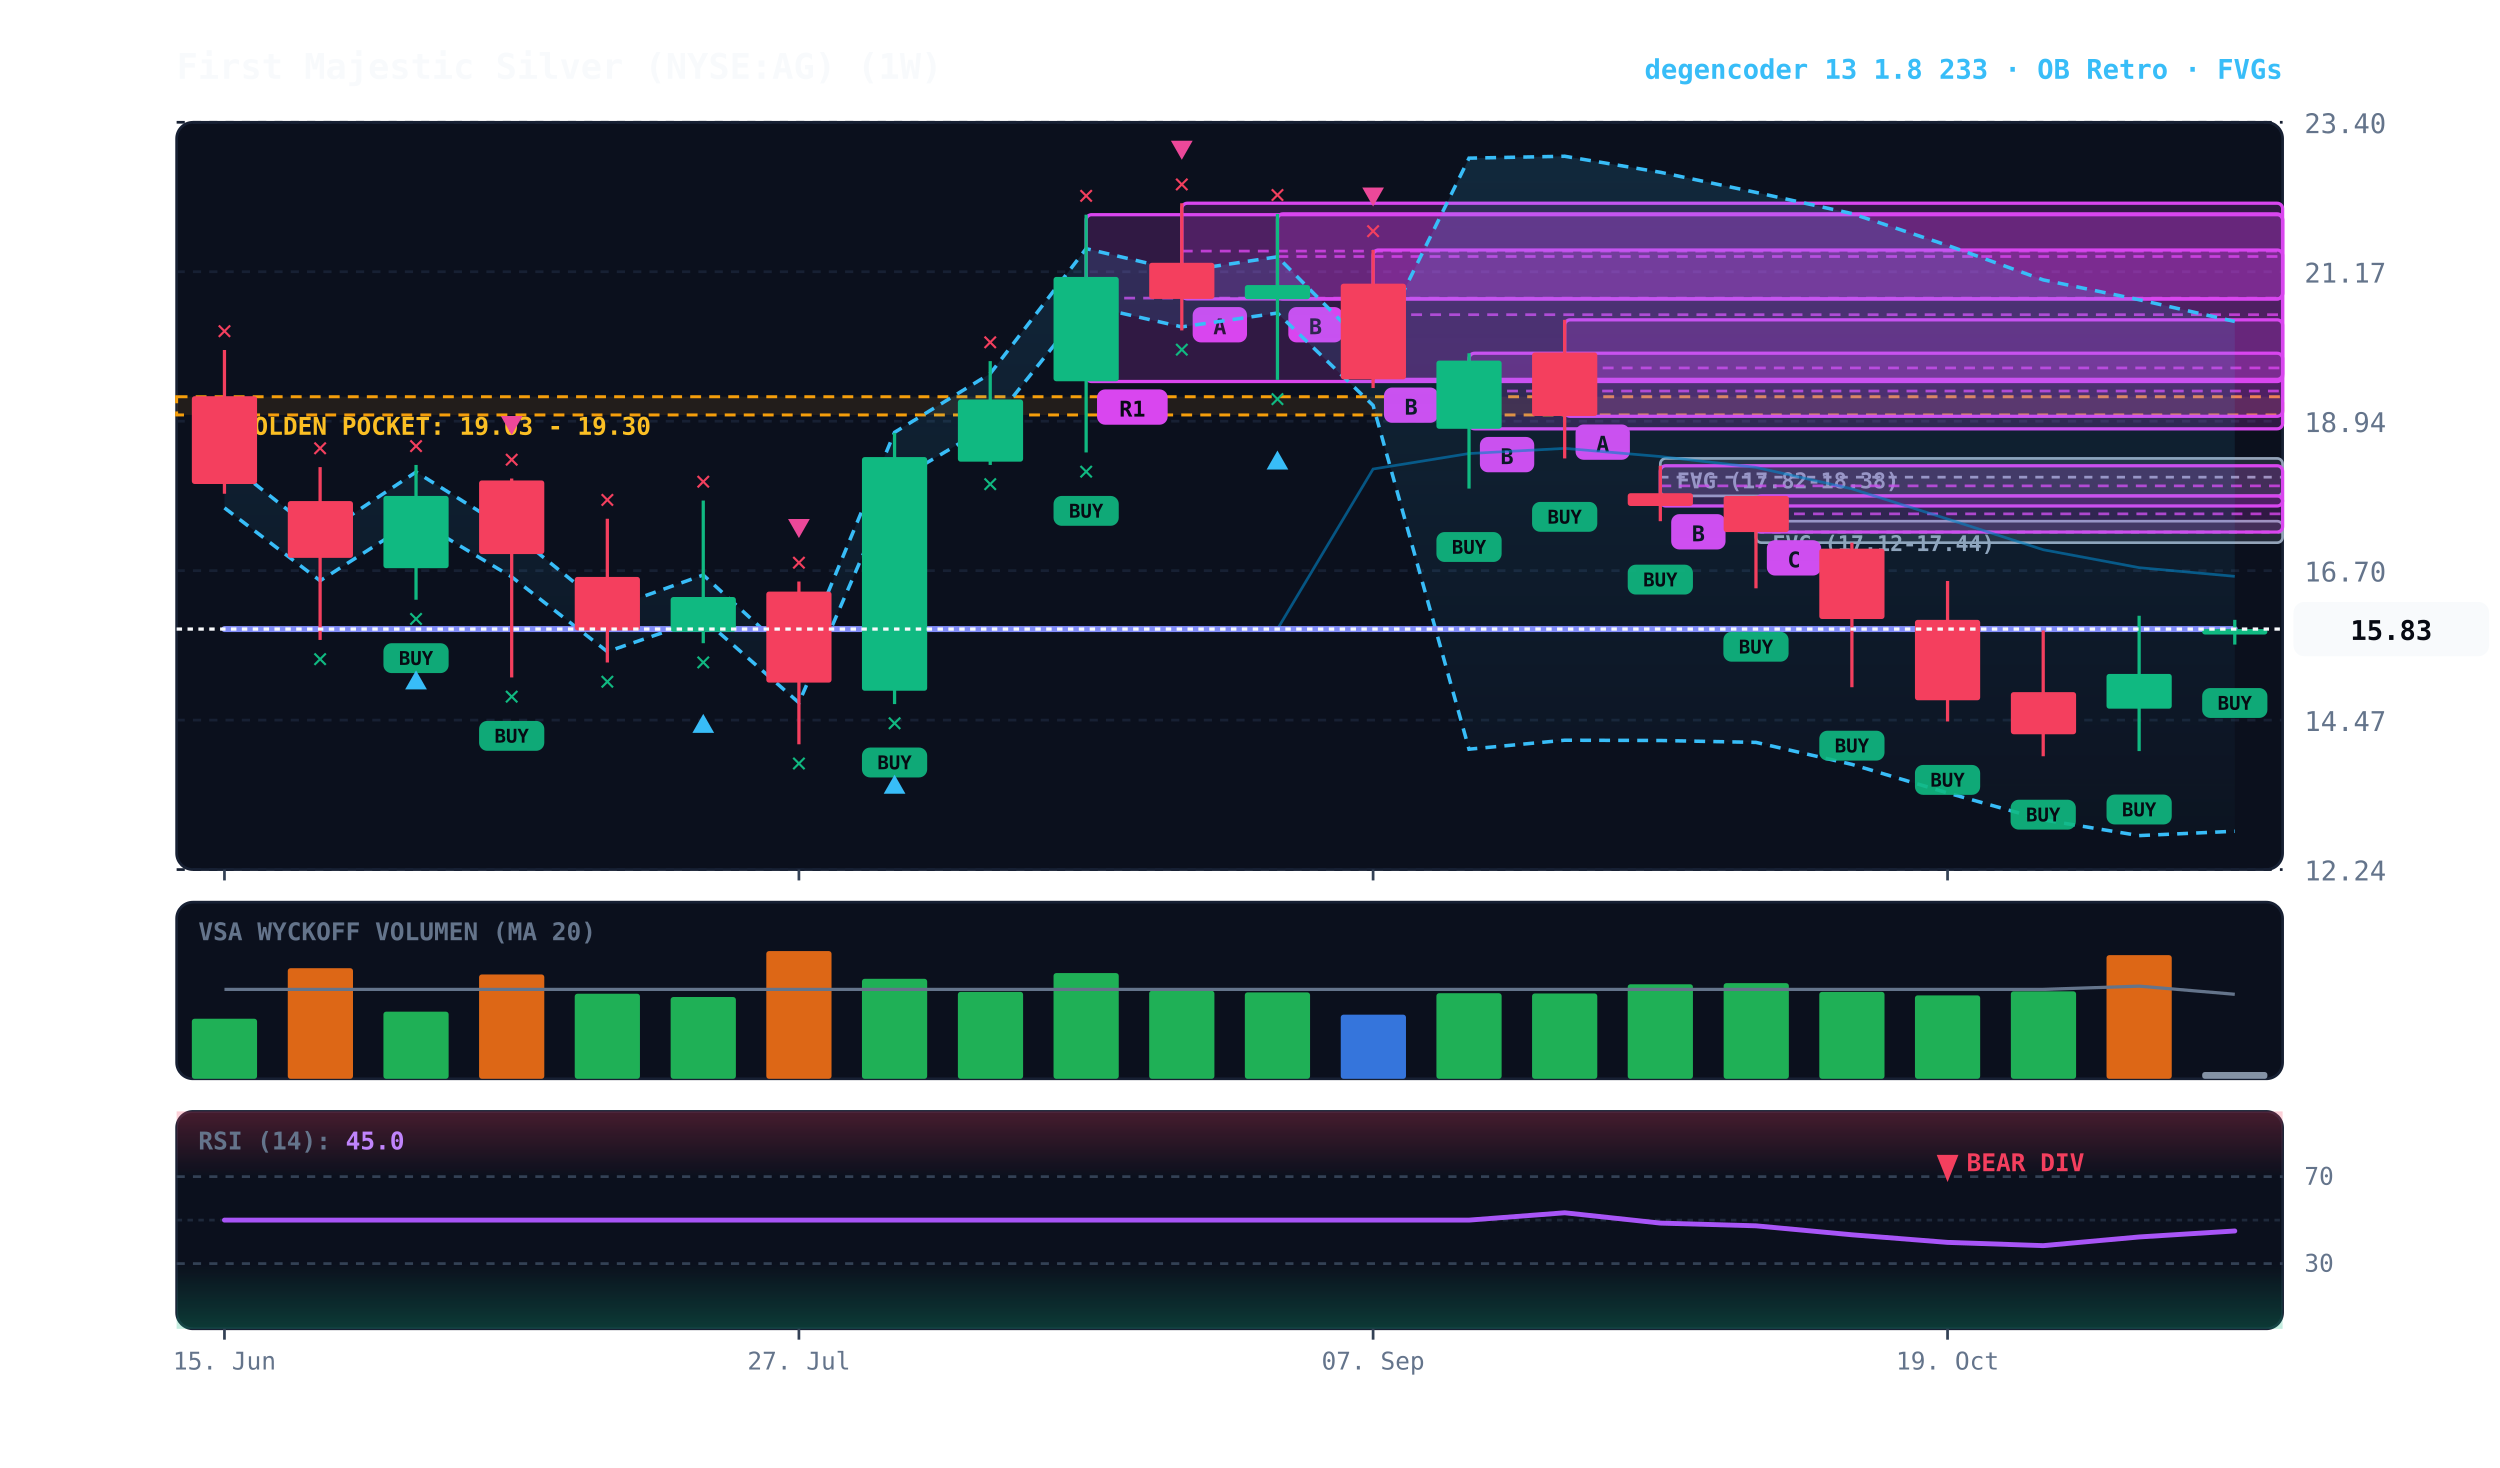
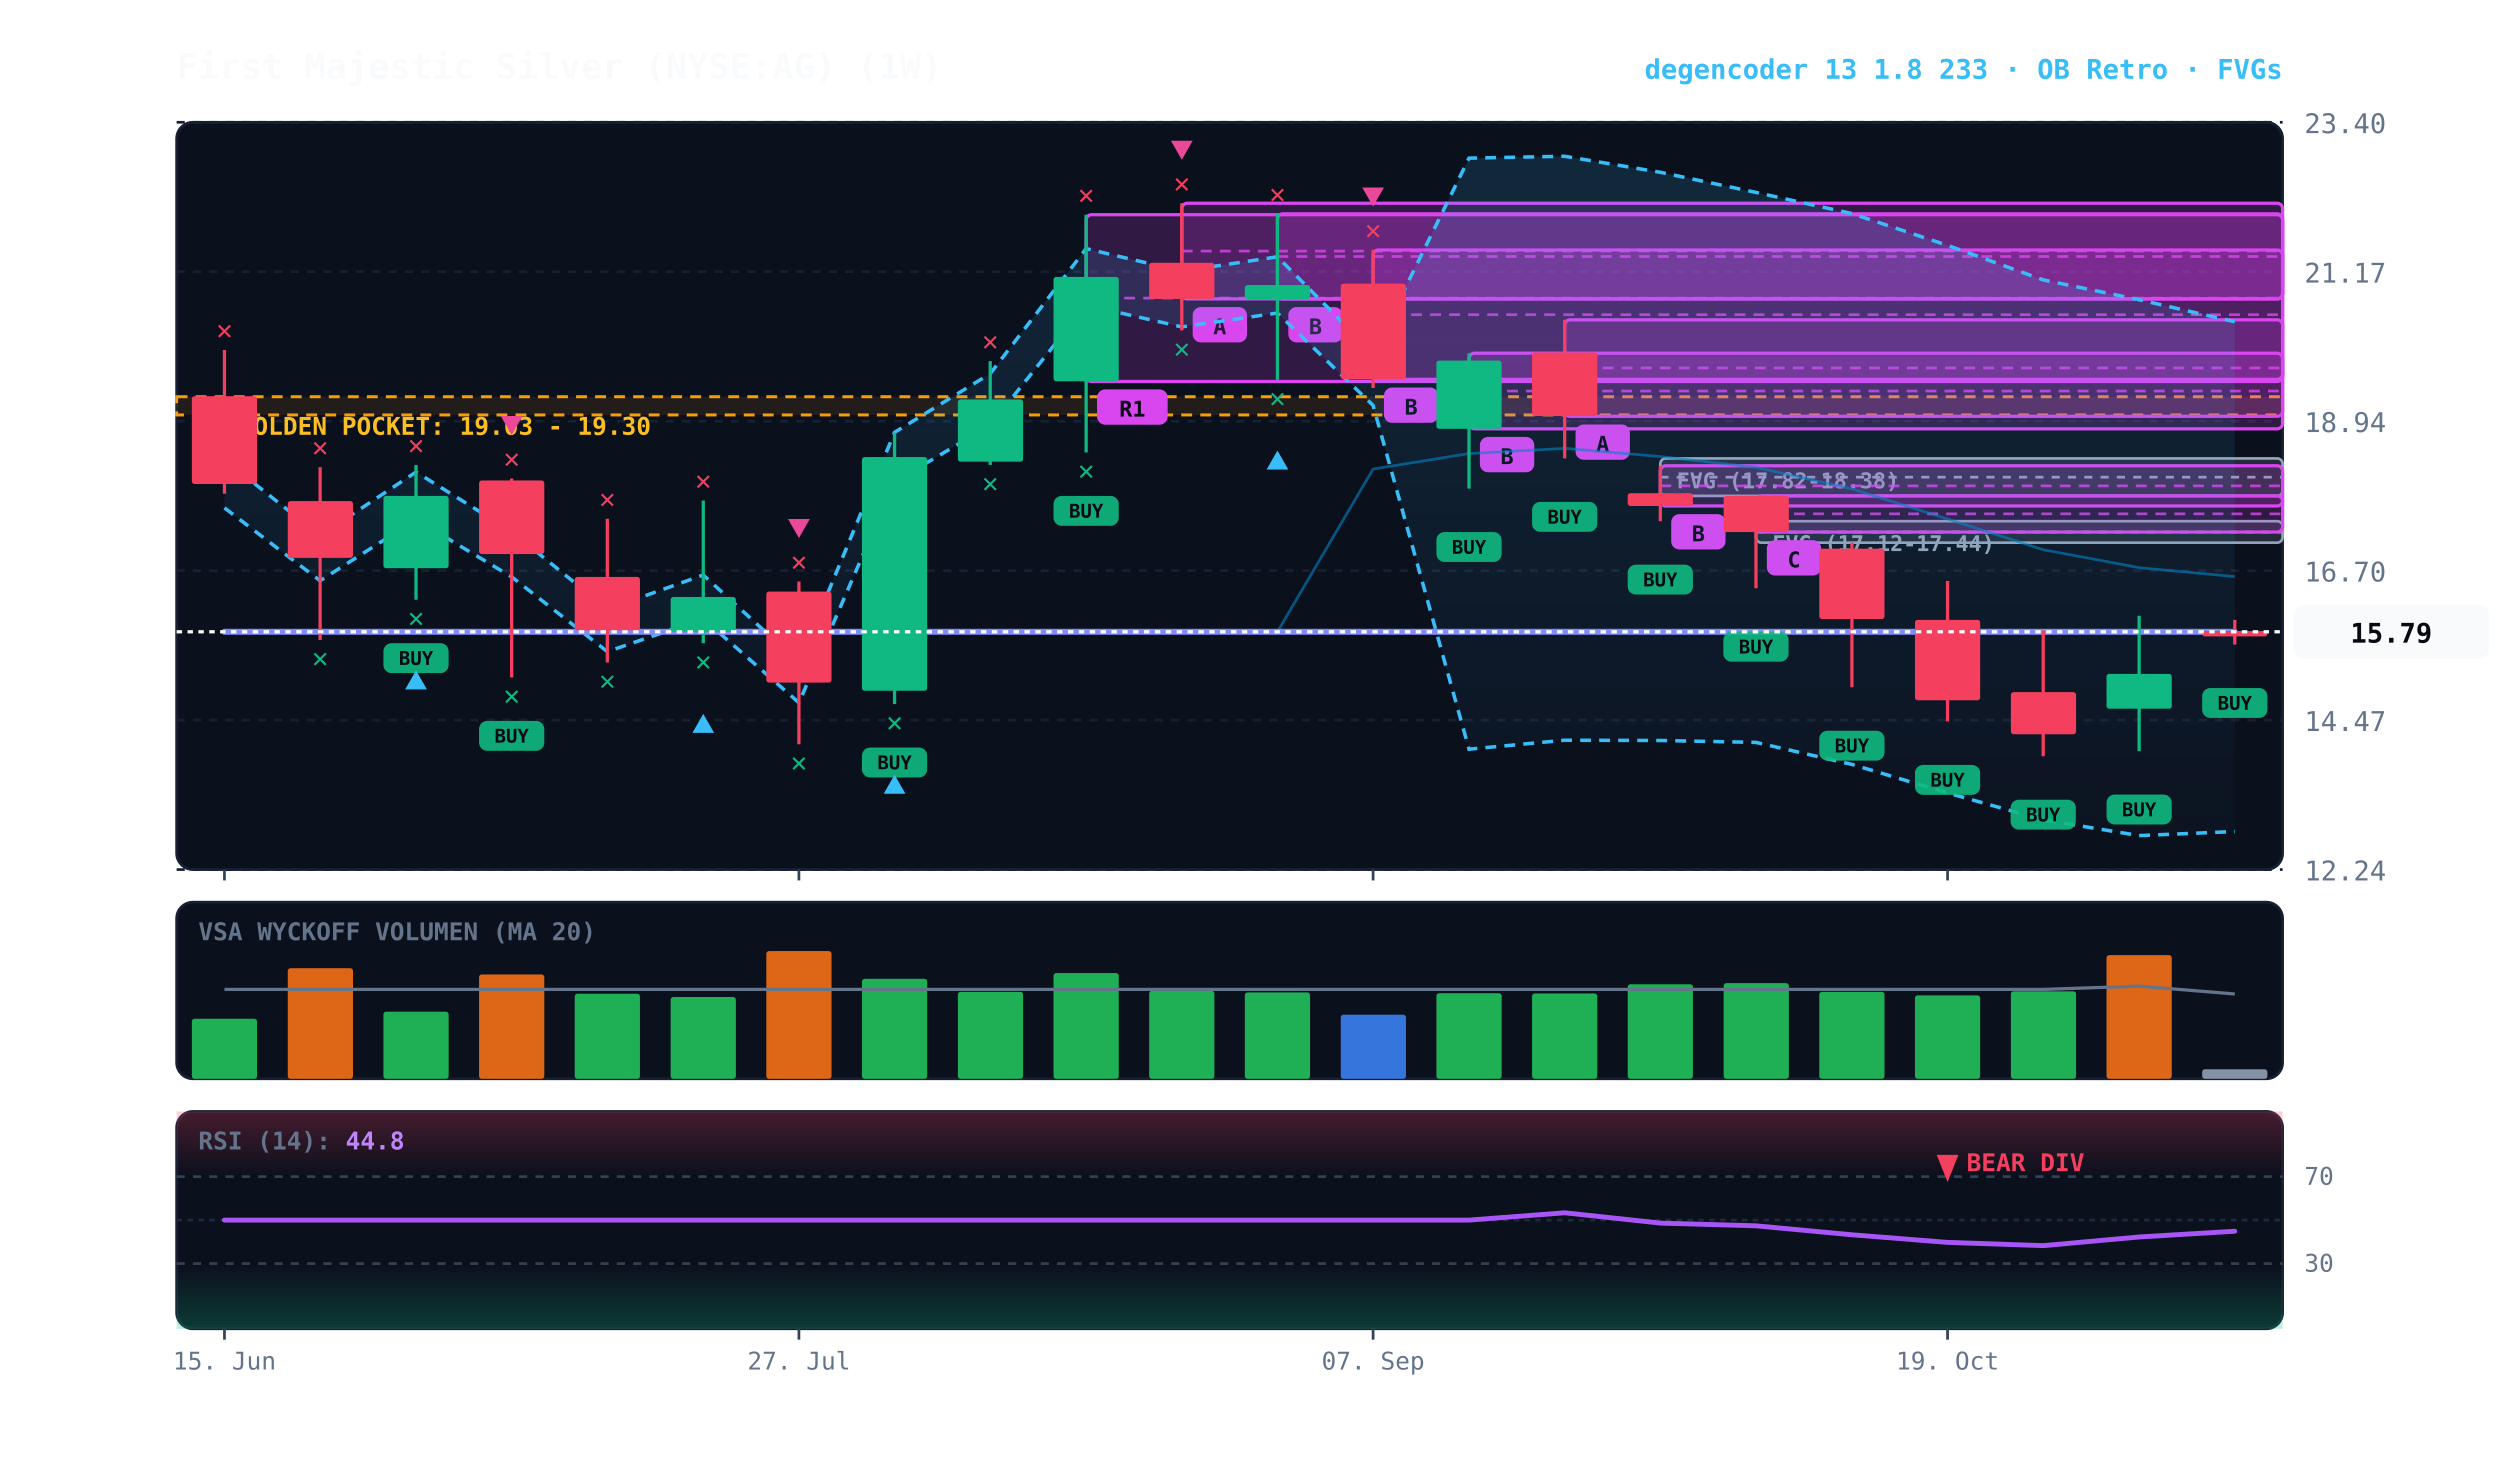
<svg xmlns="http://www.w3.org/2000/svg" viewBox="0 0 920 540" width="100%" height="100%" style="background:#070a13; font-family:'JetBrains Mono', monospace;">
  <defs>
    <linearGradient id="cloud-grad" x1="0%" y1="0%" x2="0%" y2="100%">
      <stop offset="0%" stop-color="#38bdf8" stop-opacity="0.14" />
      <stop offset="100%" stop-color="#38bdf8" stop-opacity="0.02" />
    </linearGradient>
    <linearGradient id="rsi-overbought" x1="0%" y1="0%" x2="0%" y2="100%">
      <stop offset="0%" stop-color="#f43f5e" stop-opacity="0.25" />
      <stop offset="100%" stop-color="#f43f5e" stop-opacity="0.0" />
    </linearGradient>
    <linearGradient id="rsi-oversold" x1="0%" y1="0%" x2="0%" y2="100%">
      <stop offset="0%" stop-color="#10b981" stop-opacity="0.0" />
      <stop offset="100%" stop-color="#10b981" stop-opacity="0.25" />
    </linearGradient>
  </defs>
  <rect x="65" y="45" width="775" height="275" fill="#0b101d" rx="6" stroke="#172033" stroke-width="1" />
  <rect x="65" y="332" width="775" height="65" fill="#0b101d" rx="6" stroke="#172033" stroke-width="1" />
  <rect x="65" y="409" width="775" height="80" fill="#0b101d" rx="6" stroke="#172033" stroke-width="1" />
  <line x1="65" y1="320.0" x2="840" y2="320.0" stroke="#172033" stroke-dasharray="3,3" stroke-width="1" />
  <text x="848" y="324.0" fill="#64748b" font-size="10" text-anchor="start">12.24</text>
  <line x1="65" y1="265.0" x2="840" y2="265.0" stroke="#172033" stroke-dasharray="3,3" stroke-width="1" />
  <text x="848" y="269.0" fill="#64748b" font-size="10" text-anchor="start">14.47</text>
  <line x1="65" y1="210.0" x2="840" y2="210.0" stroke="#172033" stroke-dasharray="3,3" stroke-width="1" />
  <text x="848" y="214.0" fill="#64748b" font-size="10" text-anchor="start">16.70</text>
  <line x1="65" y1="155.0" x2="840" y2="155.0" stroke="#172033" stroke-dasharray="3,3" stroke-width="1" />
  <text x="848" y="159.0" fill="#64748b" font-size="10" text-anchor="start">18.94</text>
  <line x1="65" y1="100.0" x2="840" y2="100.0" stroke="#172033" stroke-dasharray="3,3" stroke-width="1" />
  <text x="848" y="104.0" fill="#64748b" font-size="10" text-anchor="start">21.17</text>
  <line x1="65" y1="45.0" x2="840" y2="45.0" stroke="#172033" stroke-dasharray="3,3" stroke-width="1" />
  <text x="848" y="49.0" fill="#64748b" font-size="10" text-anchor="start">23.40</text>
  <rect x="65" y="146.0" width="775" height="6.7" fill="rgba(245, 158, 11, 0.10)" stroke="#f59e0b" stroke-dasharray="4,3" stroke-width="1.1" />
  <text x="77" y="160.0" fill="#fbbf24" font-size="9" font-weight="bold">★ GOLDEN POCKET: 19.03 - 19.30</text>
  <rect x="646.2" y="191.8" width="193.8" height="7.9" fill="rgba(148, 163, 184, 0.18)" stroke="#94a3b8" stroke-width="1" rx="2" />
  <line x1="646.2" y1="195.8" x2="840" y2="195.8" stroke="#94a3b8" stroke-dasharray="3,3" stroke-width="1" />
  <text x="652.2" y="202.8" fill="#94a3b8" font-size="8" font-weight="bold">FVG (17.12-17.44)</text>
  <rect x="611.0" y="168.7" width="229.0" height="13.8" fill="rgba(148, 163, 184, 0.18)" stroke="#94a3b8" stroke-width="1" rx="2" />
  <line x1="611.0" y1="175.6" x2="840" y2="175.6" stroke="#94a3b8" stroke-dasharray="3,3" stroke-width="1" />
  <text x="617.0" y="179.7" fill="#94a3b8" font-size="8" font-weight="bold">FVG (17.82-18.38)</text>
  <rect x="646.2" y="182.5" width="193.8" height="13.3" fill="rgba(217, 70, 239, 0.18)" stroke="#d946ef" stroke-width="1.2" rx="2" />
  <line x1="646.2" y1="189.1" x2="840" y2="189.1" stroke="#d946ef" stroke-dasharray="4,3" stroke-width="1.0" opacity="0.8" />
  <rect x="650.2" y="198.8" width="20" height="13" fill="#d946ef" rx="3" />
  <text x="660.2" y="208.8" fill="#070a13" font-size="8" font-weight="bold" text-anchor="middle">C</text>
  <rect x="611.0" y="171.4" width="229.0" height="14.8" fill="rgba(217, 70, 239, 0.18)" stroke="#d946ef" stroke-width="1.2" rx="2" />
  <line x1="611.0" y1="178.8" x2="840" y2="178.8" stroke="#d946ef" stroke-dasharray="4,3" stroke-width="1.0" opacity="0.8" />
  <rect x="615.0" y="189.2" width="20" height="13" fill="#d946ef" rx="3" />
  <text x="625.0" y="199.2" fill="#070a13" font-size="8" font-weight="bold" text-anchor="middle">B</text>
  <rect x="575.8" y="117.7" width="264.2" height="35.5" fill="rgba(217, 70, 239, 0.18)" stroke="#d946ef" stroke-width="1.2" rx="2" />
  <line x1="575.8" y1="135.4" x2="840" y2="135.4" stroke="#d946ef" stroke-dasharray="4,3" stroke-width="1.0" opacity="0.8" />
  <rect x="579.8" y="156.2" width="20" height="13" fill="#d946ef" rx="3" />
  <text x="589.8" y="166.2" fill="#070a13" font-size="8" font-weight="bold" text-anchor="middle">A</text>
  <rect x="540.6" y="130.0" width="299.4" height="27.8" fill="rgba(217, 70, 239, 0.18)" stroke="#d946ef" stroke-width="1.2" rx="2" />
  <line x1="540.6" y1="143.9" x2="840" y2="143.9" stroke="#d946ef" stroke-dasharray="4,3" stroke-width="1.0" opacity="0.8" />
  <rect x="544.6" y="160.8" width="20" height="13" fill="#d946ef" rx="3" />
  <text x="554.6" y="170.8" fill="#070a13" font-size="8" font-weight="bold" text-anchor="middle">B</text>
  <rect x="505.3" y="92.0" width="334.7" height="47.6" fill="rgba(217, 70, 239, 0.18)" stroke="#d946ef" stroke-width="1.2" rx="2" />
  <line x1="505.3" y1="115.8" x2="840" y2="115.8" stroke="#d946ef" stroke-dasharray="4,3" stroke-width="1.0" opacity="0.8" />
  <rect x="509.3" y="142.6" width="20" height="13" fill="#d946ef" rx="3" />
  <text x="519.3" y="152.6" fill="#070a13" font-size="8" font-weight="bold" text-anchor="middle">B</text>
  <rect x="470.1" y="78.7" width="369.9" height="31.3" fill="rgba(217, 70, 239, 0.18)" stroke="#d946ef" stroke-width="1.2" rx="2" />
  <line x1="470.1" y1="94.4" x2="840" y2="94.4" stroke="#d946ef" stroke-dasharray="4,3" stroke-width="1.0" opacity="0.8" />
  <rect x="474.1" y="113.0" width="20" height="13" fill="#d946ef" rx="3" />
  <text x="484.1" y="123.0" fill="#070a13" font-size="8" font-weight="bold" text-anchor="middle">B</text>
  <rect x="434.9" y="74.8" width="405.1" height="35.2" fill="rgba(217, 70, 239, 0.18)" stroke="#d946ef" stroke-width="1.2" rx="2" />
  <line x1="434.9" y1="92.4" x2="840" y2="92.4" stroke="#d946ef" stroke-dasharray="4,3" stroke-width="1.0" opacity="0.8" />
  <rect x="438.9" y="113.0" width="20" height="13" fill="#d946ef" rx="3" />
  <text x="448.9" y="123.0" fill="#070a13" font-size="8" font-weight="bold" text-anchor="middle">A</text>
  <rect x="399.7" y="79.0" width="440.3" height="61.4" fill="rgba(217, 70, 239, 0.18)" stroke="#d946ef" stroke-width="1.2" rx="2" />
  <line x1="399.7" y1="109.7" x2="840" y2="109.7" stroke="#d946ef" stroke-dasharray="4,3" stroke-width="1.0" opacity="0.8" />
  <rect x="403.7" y="143.3" width="26" height="13" fill="#d946ef" rx="3" />
  <text x="416.7" y="153.3" fill="#070a13" font-size="8" font-weight="bold" text-anchor="middle">R1</text>
-   <polygon points="82.6,169.2 117.8,197.1 153.1,173.7 188.3,195.6 223.5,224.2 258.8,211.6 294.0,243.8 329.2,159.1 364.4,137.5 399.7,91.5 434.9,99.8 470.1,94.5 505.3,130.0 540.6,58.2 575.8,57.5 611.0,63.4 646.2,70.8 681.5,78.6 716.7,90.3 751.9,103.0 787.2,110.3 822.4,118.3 822.4,305.9 787.2,307.5 751.9,301.7 716.7,291.8 681.5,281.3 646.2,273.2 611.0,272.5 575.8,272.4 540.6,275.7 505.3,149.2 470.1,115.2 434.9,120.3 399.7,112.3 364.4,156.5 329.2,177.3 294.0,258.6 258.8,227.7 223.5,239.8 188.3,212.3 153.1,191.2 117.8,213.7 82.6,186.9" fill="url(#cloud-grad)" />
-   <polyline points="82.6,169.2 117.8,197.1 153.1,173.7 188.3,195.6 223.5,224.2 258.8,211.6 294.0,243.8 329.2,159.1 364.4,137.5 399.7,91.5 434.9,99.8 470.1,94.5 505.3,130.0 540.6,58.2 575.8,57.5 611.0,63.4 646.2,70.8 681.5,78.6 716.7,90.3 751.9,103.0 787.2,110.3 822.4,118.3" fill="none" stroke="#38bdf8" stroke-width="1.3" stroke-dasharray="4,3" />
-   <polyline points="82.6,186.9 117.8,213.7 153.1,191.2 188.3,212.3 223.5,239.8 258.8,227.7 294.0,258.6 329.2,177.3 364.4,156.5 399.7,112.3 434.9,120.3 470.1,115.2 505.3,149.2 540.6,275.7 575.8,272.4 611.0,272.5 646.2,273.2 681.5,281.3 716.7,291.8 751.9,301.7 787.2,307.5 822.4,305.9" fill="none" stroke="#38bdf8" stroke-width="1.3" stroke-dasharray="4,3" />
-   <polyline points="82.6,231.5 117.8,231.5 153.1,231.5 188.3,231.5 223.5,231.5 258.8,231.5 294.0,231.5 329.2,231.5 364.4,231.5 399.7,231.5 434.9,231.5 470.1,231.5 505.3,172.6 540.6,166.9 575.8,165.0 611.0,168.0 646.2,172.0 681.5,179.9 716.7,191.0 751.9,202.3 787.2,208.9 822.4,212.1" fill="none" stroke="#0284c7" stroke-width="1.0" stroke-opacity="0.6" />
-   <polyline points="82.6,231.5 117.8,231.5 153.1,231.5 188.3,231.5 223.5,231.5 258.8,231.5 294.0,231.5 329.2,231.5 364.4,231.5 399.7,231.5 434.9,231.5 470.1,231.5 505.3,231.5 540.6,231.5 575.8,231.5 611.0,231.5 646.2,231.5 681.5,231.5 716.7,231.5 751.9,231.5 787.2,231.5 822.4,231.5" fill="none" stroke="#818cf8" stroke-width="2.2" stroke-linecap="round" />
+   <polygon points="82.6,169.2 117.8,197.1 153.1,173.7 188.3,195.6 223.5,224.2 258.8,211.6 294.0,243.8 329.2,159.1 364.4,137.5 399.7,91.5 434.9,99.8 470.1,94.5 505.3,130.0 540.6,58.2 575.8,57.5 611.0,63.4 646.2,70.8 681.5,78.6 716.7,90.3 751.9,103.0 787.2,110.3 822.4,118.4 822.4,306.0 787.2,307.5 751.9,301.7 716.7,291.8 681.5,281.3 646.2,273.2 611.0,272.5 575.8,272.4 540.6,275.7 505.3,149.2 470.1,115.2 434.9,120.3 399.7,112.3 364.4,156.5 329.2,177.3 294.0,258.6 258.8,227.7 223.5,239.8 188.3,212.3 153.1,191.2 117.8,213.7 82.6,186.9" fill="url(#cloud-grad)" />
+   <polyline points="82.6,169.2 117.8,197.1 153.1,173.7 188.3,195.6 223.5,224.2 258.8,211.6 294.0,243.8 329.2,159.1 364.4,137.5 399.7,91.5 434.9,99.8 470.1,94.5 505.3,130.0 540.6,58.2 575.8,57.5 611.0,63.4 646.2,70.8 681.5,78.6 716.7,90.3 751.9,103.0 787.2,110.3 822.4,118.4" fill="none" stroke="#38bdf8" stroke-width="1.3" stroke-dasharray="4,3" />
+   <polyline points="82.6,186.9 117.8,213.7 153.1,191.2 188.3,212.3 223.5,239.8 258.8,227.7 294.0,258.6 329.2,177.3 364.4,156.5 399.7,112.3 434.9,120.3 470.1,115.2 505.3,149.2 540.6,275.7 575.8,272.4 611.0,272.5 646.2,273.2 681.5,281.3 716.7,291.8 751.9,301.7 787.2,307.5 822.4,306.0" fill="none" stroke="#38bdf8" stroke-width="1.3" stroke-dasharray="4,3" />
+   <polyline points="82.6,232.5 117.8,232.5 153.1,232.5 188.3,232.5 223.5,232.5 258.8,232.5 294.0,232.5 329.2,232.5 364.4,232.5 399.7,232.5 434.9,232.5 470.1,232.5 505.3,172.6 540.6,166.9 575.8,165.0 611.0,168.0 646.2,172.0 681.5,179.9 716.7,191.0 751.9,202.3 787.2,208.9 822.4,212.2" fill="none" stroke="#0284c7" stroke-width="1.0" stroke-opacity="0.6" />
+   <polyline points="82.6,232.5 117.8,232.5 153.1,232.5 188.3,232.5 223.5,232.5 258.8,232.5 294.0,232.5 329.2,232.5 364.4,232.5 399.7,232.5 434.9,232.5 470.1,232.5 505.3,232.5 540.6,232.5 575.8,232.5 611.0,232.5 646.2,232.5 681.5,232.5 716.7,232.5 751.9,232.5 787.2,232.5 822.4,232.5" fill="none" stroke="#818cf8" stroke-width="2.2" stroke-linecap="round" />
  <line x1="82.6" y1="128.8" x2="82.6" y2="181.7" stroke="#f43f5e" stroke-width="1.2" />
  <rect x="70.6" y="145.8" width="24.0" height="32.3" fill="#f43f5e" rx="1" />
  <text x="82.6" y="124.8" fill="#f43f5e" font-size="10" font-weight="bold" text-anchor="middle">✕</text>
  <line x1="117.8" y1="171.9" x2="117.8" y2="235.5" stroke="#f43f5e" stroke-width="1.2" />
  <rect x="105.9" y="184.4" width="24.0" height="20.9" fill="#f43f5e" rx="1" />
  <text x="117.8" y="245.5" fill="#10b981" font-size="10" font-weight="bold" text-anchor="middle">✕</text>
  <text x="117.8" y="167.9" fill="#f43f5e" font-size="10" font-weight="bold" text-anchor="middle">✕</text>
  <line x1="153.1" y1="171.1" x2="153.1" y2="220.7" stroke="#10b981" stroke-width="1.2" />
  <rect x="141.1" y="182.5" width="24.0" height="26.6" fill="#10b981" rx="1" />
  <rect x="141.1" y="236.7" width="24" height="11" fill="#10b981" rx="3" opacity="0.9" />
  <text x="153.1" y="244.7" fill="#070a13" font-size="7" font-weight="bold" text-anchor="middle">BUY</text>
  <text x="153.1" y="230.7" fill="#10b981" font-size="10" font-weight="bold" text-anchor="middle">✕</text>
  <polygon points="153.1,246.7 149.1,253.7 157.1,253.7" fill="#38bdf8" />
  <text x="153.1" y="167.1" fill="#f43f5e" font-size="10" font-weight="bold" text-anchor="middle">✕</text>
  <line x1="188.3" y1="176.1" x2="188.3" y2="249.3" stroke="#f43f5e" stroke-width="1.2" />
  <rect x="176.3" y="176.8" width="24.0" height="27.1" fill="#f43f5e" rx="1" />
  <rect x="176.3" y="265.3" width="24" height="11" fill="#10b981" rx="3" opacity="0.9" />
  <text x="188.3" y="273.3" fill="#070a13" font-size="7" font-weight="bold" text-anchor="middle">BUY</text>
  <text x="188.3" y="259.3" fill="#10b981" font-size="10" font-weight="bold" text-anchor="middle">✕</text>
  <text x="188.3" y="172.1" fill="#f43f5e" font-size="10" font-weight="bold" text-anchor="middle">✕</text>
  <polygon points="188.3,160.1 184.3,153.1 192.3,153.1" fill="#ec4899" />
  <line x1="223.5" y1="190.9" x2="223.5" y2="243.8" stroke="#f43f5e" stroke-width="1.2" />
  <rect x="211.5" y="212.3" width="24.0" height="19.7" fill="#f43f5e" rx="1" />
  <text x="223.5" y="253.8" fill="#10b981" font-size="10" font-weight="bold" text-anchor="middle">✕</text>
  <text x="223.5" y="186.9" fill="#f43f5e" font-size="10" font-weight="bold" text-anchor="middle">✕</text>
  <line x1="258.8" y1="184.2" x2="258.8" y2="236.7" stroke="#10b981" stroke-width="1.2" />
  <rect x="246.8" y="219.7" width="24.0" height="12.8" fill="#10b981" rx="1" />
  <text x="258.8" y="246.7" fill="#10b981" font-size="10" font-weight="bold" text-anchor="middle">✕</text>
  <polygon points="258.8,262.7 254.8,269.7 262.8,269.7" fill="#38bdf8" />
  <text x="258.8" y="180.2" fill="#f43f5e" font-size="10" font-weight="bold" text-anchor="middle">✕</text>
  <line x1="294.0" y1="214.0" x2="294.0" y2="273.9" stroke="#f43f5e" stroke-width="1.2" />
  <rect x="282.0" y="217.7" width="24.0" height="33.5" fill="#f43f5e" rx="1" />
  <text x="294.0" y="283.9" fill="#10b981" font-size="10" font-weight="bold" text-anchor="middle">✕</text>
  <text x="294.0" y="210.0" fill="#f43f5e" font-size="10" font-weight="bold" text-anchor="middle">✕</text>
  <polygon points="294.0,198.0 290.0,191.0 298.0,191.0" fill="#ec4899" />
  <line x1="329.2" y1="159.3" x2="329.2" y2="259.1" stroke="#10b981" stroke-width="1.2" />
  <rect x="317.2" y="168.2" width="24.0" height="86.0" fill="#10b981" rx="1" />
  <rect x="317.2" y="275.1" width="24" height="11" fill="#10b981" rx="3" opacity="0.9" />
  <text x="329.2" y="283.1" fill="#070a13" font-size="7" font-weight="bold" text-anchor="middle">BUY</text>
  <text x="329.2" y="269.1" fill="#10b981" font-size="10" font-weight="bold" text-anchor="middle">✕</text>
  <polygon points="329.2,285.1 325.2,292.1 333.2,292.1" fill="#38bdf8" />
  <line x1="364.4" y1="132.9" x2="364.4" y2="171.1" stroke="#10b981" stroke-width="1.2" />
  <rect x="352.5" y="147.0" width="24.0" height="22.9" fill="#10b981" rx="1" />
  <text x="364.4" y="181.1" fill="#10b981" font-size="10" font-weight="bold" text-anchor="middle">✕</text>
  <text x="364.4" y="128.9" fill="#f43f5e" font-size="10" font-weight="bold" text-anchor="middle">✕</text>
  <line x1="399.7" y1="79.0" x2="399.7" y2="166.5" stroke="#10b981" stroke-width="1.2" />
  <rect x="387.7" y="101.9" width="24.0" height="38.4" fill="#10b981" rx="1" />
  <rect x="387.7" y="182.5" width="24" height="11" fill="#10b981" rx="3" opacity="0.9" />
  <text x="399.7" y="190.5" fill="#070a13" font-size="7" font-weight="bold" text-anchor="middle">BUY</text>
  <text x="399.7" y="176.5" fill="#10b981" font-size="10" font-weight="bold" text-anchor="middle">✕</text>
  <text x="399.7" y="75.0" fill="#f43f5e" font-size="10" font-weight="bold" text-anchor="middle">✕</text>
  <line x1="434.9" y1="74.8" x2="434.9" y2="121.6" stroke="#f43f5e" stroke-width="1.2" />
  <rect x="422.9" y="96.7" width="24.0" height="13.3" fill="#f43f5e" rx="1" />
  <text x="434.9" y="131.6" fill="#10b981" font-size="10" font-weight="bold" text-anchor="middle">✕</text>
  <text x="434.9" y="70.8" fill="#f43f5e" font-size="10" font-weight="bold" text-anchor="middle">✕</text>
  <polygon points="434.9,58.8 430.9,51.8 438.9,51.8" fill="#ec4899" />
  <line x1="470.1" y1="78.7" x2="470.1" y2="139.8" stroke="#10b981" stroke-width="1.2" />
  <rect x="458.1" y="104.9" width="24.0" height="5.2" fill="#10b981" rx="1" />
  <text x="470.1" y="149.8" fill="#10b981" font-size="10" font-weight="bold" text-anchor="middle">✕</text>
  <polygon points="470.1,165.8 466.1,172.8 474.1,172.8" fill="#38bdf8" />
  <text x="470.1" y="74.7" fill="#f43f5e" font-size="10" font-weight="bold" text-anchor="middle">✕</text>
  <line x1="505.3" y1="92.0" x2="505.3" y2="142.8" stroke="#f43f5e" stroke-width="1.2" />
  <rect x="493.4" y="104.4" width="24.0" height="35.2" fill="#f43f5e" rx="1" />
  <text x="505.3" y="88.0" fill="#f43f5e" font-size="10" font-weight="bold" text-anchor="middle">✕</text>
  <polygon points="505.3,76.0 501.3,69.0 509.3,69.0" fill="#ec4899" />
  <line x1="540.6" y1="130.0" x2="540.6" y2="179.8" stroke="#10b981" stroke-width="1.2" />
  <rect x="528.6" y="132.7" width="24.0" height="25.1" fill="#10b981" rx="1" />
  <rect x="528.6" y="195.8" width="24" height="11" fill="#10b981" rx="3" opacity="0.9" />
  <text x="540.6" y="203.8" fill="#070a13" font-size="7" font-weight="bold" text-anchor="middle">BUY</text>
  <line x1="575.8" y1="117.7" x2="575.8" y2="168.7" stroke="#f43f5e" stroke-width="1.2" />
  <rect x="563.8" y="129.7" width="24.0" height="23.4" fill="#f43f5e" rx="1" />
  <rect x="563.8" y="184.7" width="24" height="11" fill="#10b981" rx="3" opacity="0.9" />
  <text x="575.8" y="192.7" fill="#070a13" font-size="7" font-weight="bold" text-anchor="middle">BUY</text>
  <line x1="611.0" y1="171.4" x2="611.0" y2="191.8" stroke="#f43f5e" stroke-width="1.2" />
  <rect x="599.0" y="181.5" width="24.0" height="4.7" fill="#f43f5e" rx="1" />
  <rect x="599.0" y="207.8" width="24" height="11" fill="#10b981" rx="3" opacity="0.9" />
  <text x="611.0" y="215.8" fill="#070a13" font-size="7" font-weight="bold" text-anchor="middle">BUY</text>
  <line x1="646.2" y1="182.5" x2="646.2" y2="216.5" stroke="#f43f5e" stroke-width="1.2" />
  <rect x="634.3" y="182.5" width="24.0" height="13.3" fill="#f43f5e" rx="1" />
  <rect x="634.2" y="232.5" width="24" height="11" fill="#10b981" rx="3" opacity="0.9" />
  <text x="646.2" y="240.5" fill="#070a13" font-size="7" font-weight="bold" text-anchor="middle">BUY</text>
  <line x1="681.5" y1="199.7" x2="681.5" y2="252.9" stroke="#f43f5e" stroke-width="1.2" />
  <rect x="669.5" y="201.9" width="24.0" height="25.9" fill="#f43f5e" rx="1" />
  <rect x="669.5" y="268.9" width="24" height="11" fill="#10b981" rx="3" opacity="0.9" />
  <text x="681.5" y="276.9" fill="#070a13" font-size="7" font-weight="bold" text-anchor="middle">BUY</text>
  <line x1="716.7" y1="213.8" x2="716.7" y2="265.5" stroke="#f43f5e" stroke-width="1.2" />
  <rect x="704.7" y="228.1" width="24.0" height="29.6" fill="#f43f5e" rx="1" />
  <rect x="704.7" y="281.5" width="24" height="11" fill="#10b981" rx="3" opacity="0.9" />
  <text x="716.7" y="289.5" fill="#070a13" font-size="7" font-weight="bold" text-anchor="middle">BUY</text>
  <line x1="751.9" y1="232.0" x2="751.9" y2="278.3" stroke="#f43f5e" stroke-width="1.2" />
  <rect x="740.0" y="254.7" width="24.0" height="15.5" fill="#f43f5e" rx="1" />
  <rect x="739.9" y="294.3" width="24" height="11" fill="#10b981" rx="3" opacity="0.9" />
  <text x="751.9" y="302.3" fill="#070a13" font-size="7" font-weight="bold" text-anchor="middle">BUY</text>
  <line x1="787.2" y1="226.6" x2="787.2" y2="276.4" stroke="#10b981" stroke-width="1.2" />
  <rect x="775.2" y="248.0" width="24.0" height="12.8" fill="#10b981" rx="1" />
  <rect x="775.2" y="292.4" width="24" height="11" fill="#10b981" rx="3" opacity="0.9" />
  <text x="787.2" y="300.4" fill="#070a13" font-size="7" font-weight="bold" text-anchor="middle">BUY</text>
-   <line x1="822.4" y1="228.1" x2="822.4" y2="237.2" stroke="#10b981" stroke-width="1.2" />
-   <rect x="810.4" y="231.5" width="24.0" height="2.0" fill="#10b981" rx="1" />
+   <line x1="822.4" y1="228.1" x2="822.4" y2="237.2" stroke="#f43f5e" stroke-width="1.2" />
+   <rect x="810.4" y="232.2" width="24.0" height="2.0" fill="#f43f5e" rx="1" />
  <rect x="810.4" y="253.2" width="24" height="11" fill="#10b981" rx="3" opacity="0.9" />
  <text x="822.4" y="261.2" fill="#070a13" font-size="7" font-weight="bold" text-anchor="middle">BUY</text>
-   <line x1="65" y1="231.5" x2="840" y2="231.5" stroke="#f8fafc" stroke-width="1.2" stroke-dasharray="2,2" />
-   <rect x="844" y="221.5" width="72" height="20" fill="#f8fafc" rx="4" />
-   <text x="880" y="235.5" fill="#070a13" font-size="10" font-weight="bold" text-anchor="middle">15.83</text>
+   <line x1="65" y1="232.5" x2="840" y2="232.5" stroke="#f8fafc" stroke-width="1.2" stroke-dasharray="2,2" />
+   <rect x="844" y="222.5" width="72" height="20" fill="#f8fafc" rx="4" />
+   <text x="880" y="236.5" fill="#070a13" font-size="10" font-weight="bold" text-anchor="middle">15.79</text>
  <text x="73" y="346" fill="#64748b" font-size="9" font-weight="bold">VSA WYCKOFF VOLUMEN (MA 20)</text>
  <rect x="70.6" y="374.9" width="24.0" height="22.1" fill="#22c55e" opacity="0.88" rx="1" />
  <rect x="105.9" y="356.3" width="24.0" height="40.7" fill="#f97316" opacity="0.88" rx="1" />
  <rect x="141.1" y="372.3" width="24.0" height="24.7" fill="#22c55e" opacity="0.88" rx="1" />
  <rect x="176.3" y="358.6" width="24.0" height="38.4" fill="#f97316" opacity="0.88" rx="1" />
  <rect x="211.5" y="365.7" width="24.0" height="31.3" fill="#22c55e" opacity="0.88" rx="1" />
  <rect x="246.8" y="366.9" width="24.0" height="30.1" fill="#22c55e" opacity="0.88" rx="1" />
  <rect x="282.0" y="350.0" width="24.0" height="47.0" fill="#f97316" opacity="0.88" rx="1" />
  <rect x="317.2" y="360.2" width="24.0" height="36.8" fill="#22c55e" opacity="0.88" rx="1" />
  <rect x="352.5" y="365.0" width="24.0" height="32.0" fill="#22c55e" opacity="0.88" rx="1" />
  <rect x="387.7" y="358.1" width="24.0" height="38.9" fill="#22c55e" opacity="0.88" rx="1" />
  <rect x="422.9" y="364.6" width="24.0" height="32.4" fill="#22c55e" opacity="0.88" rx="1" />
  <rect x="458.1" y="365.2" width="24.0" height="31.8" fill="#22c55e" opacity="0.88" rx="1" />
  <rect x="493.4" y="373.4" width="24.0" height="23.6" fill="#3b82f6" opacity="0.88" rx="1" />
  <rect x="528.6" y="365.5" width="24.0" height="31.5" fill="#22c55e" opacity="0.88" rx="1" />
  <rect x="563.8" y="365.6" width="24.0" height="31.4" fill="#22c55e" opacity="0.88" rx="1" />
  <rect x="599.0" y="362.2" width="24.0" height="34.8" fill="#22c55e" opacity="0.88" rx="1" />
  <rect x="634.3" y="361.8" width="24.0" height="35.2" fill="#22c55e" opacity="0.88" rx="1" />
  <rect x="669.5" y="365.0" width="24.0" height="32.0" fill="#22c55e" opacity="0.88" rx="1" />
  <rect x="704.7" y="366.3" width="24.0" height="30.7" fill="#22c55e" opacity="0.88" rx="1" />
  <rect x="740.0" y="364.8" width="24.0" height="32.2" fill="#22c55e" opacity="0.88" rx="1" />
  <rect x="775.2" y="351.5" width="24.0" height="45.5" fill="#f97316" opacity="0.88" rx="1" />
-   <rect x="810.4" y="394.5" width="24.0" height="2.5" fill="#94a3b8" opacity="0.88" rx="1" />
-   <polyline points="82.6,364.1 117.8,364.1 153.1,364.1 188.3,364.1 223.5,364.1 258.8,364.1 294.0,364.1 329.2,364.1 364.4,364.1 399.7,364.1 434.9,364.1 470.1,364.1 505.3,364.1 540.6,364.1 575.8,364.1 611.0,364.1 646.2,364.1 681.5,364.1 716.7,364.1 751.9,364.1 787.2,362.9 822.4,365.9" fill="none" stroke="#64748b" stroke-width="1.2" />
+   <rect x="810.4" y="393.5" width="24.0" height="3.5" fill="#94a3b8" opacity="0.88" rx="1" />
+   <polyline points="82.6,364.1 117.8,364.1 153.1,364.1 188.3,364.1 223.5,364.1 258.8,364.1 294.0,364.1 329.2,364.1 364.4,364.1 399.7,364.1 434.9,364.1 470.1,364.1 505.3,364.1 540.6,364.1 575.8,364.1 611.0,364.1 646.2,364.1 681.5,364.1 716.7,364.1 751.9,364.1 787.2,362.9 822.4,365.8" fill="none" stroke="#64748b" stroke-width="1.2" />
  <rect x="65" y="409" width="775" height="24.0" fill="url(#rsi-overbought)" />
  <rect x="65" y="465.0" width="775" height="24.0" fill="url(#rsi-oversold)" />
  <line x1="65" y1="433.0" x2="840" y2="433.0" stroke="#334155" stroke-dasharray="3,3" stroke-width="1" />
  <text x="848" y="436.0" fill="#64748b" font-size="9">70</text>
  <line x1="65" y1="449.0" x2="840" y2="449.0" stroke="#1e293b" stroke-dasharray="2,2" stroke-width="1" />
  <line x1="65" y1="465.0" x2="840" y2="465.0" stroke="#334155" stroke-dasharray="3,3" stroke-width="1" />
  <text x="848" y="468.0" fill="#64748b" font-size="9">30</text>
-   <polyline points="82.6,449.0 117.8,449.0 153.1,449.0 188.3,449.0 223.5,449.0 258.8,449.0 294.0,449.0 329.2,449.0 364.4,449.0 399.7,449.0 434.9,449.0 470.1,449.0 505.3,449.0 540.6,449.0 575.8,446.3 611.0,450.1 646.2,451.1 681.5,454.4 716.7,457.2 751.9,458.4 787.2,455.2 822.4,453.0" fill="none" stroke="#a855f7" stroke-width="1.8" stroke-linecap="round" />
+   <polyline points="82.6,449.0 117.8,449.0 153.1,449.0 188.3,449.0 223.5,449.0 258.8,449.0 294.0,449.0 329.2,449.0 364.4,449.0 399.7,449.0 434.9,449.0 470.1,449.0 505.3,449.0 540.6,449.0 575.8,446.3 611.0,450.1 646.2,451.1 681.5,454.4 716.7,457.2 751.9,458.4 787.2,455.2 822.4,453.1" fill="none" stroke="#a855f7" stroke-width="1.8" stroke-linecap="round" />
  <g transform="translate(716.7045, 425)">
    <path d="M 0 10 L 4 0 L -4 0 Z" fill="#f43f5e" />
    <text x="7" y="6" fill="#f43f5e" font-size="9" font-weight="bold">BEAR DIV</text>
  </g>
-   <text x="73" y="423" fill="#64748b" font-size="9" font-weight="bold">RSI (14): <tspan fill="#c084fc">45.0</tspan>
+   <text x="73" y="423" fill="#64748b" font-size="9" font-weight="bold">RSI (14): <tspan fill="#c084fc">44.8</tspan>
  </text>
  <line x1="82.6" y1="320" x2="82.6" y2="324" stroke="#334155" stroke-width="1" />
  <line x1="82.6" y1="489" x2="82.6" y2="493" stroke="#334155" stroke-width="1" />
  <text x="82.6" y="504" fill="#64748b" font-size="9" text-anchor="middle">15. Jun</text>
  <line x1="294.0" y1="320" x2="294.0" y2="324" stroke="#334155" stroke-width="1" />
  <line x1="294.0" y1="489" x2="294.0" y2="493" stroke="#334155" stroke-width="1" />
  <text x="294.0" y="504" fill="#64748b" font-size="9" text-anchor="middle">27. Jul</text>
  <line x1="505.3" y1="320" x2="505.3" y2="324" stroke="#334155" stroke-width="1" />
  <line x1="505.3" y1="489" x2="505.3" y2="493" stroke="#334155" stroke-width="1" />
  <text x="505.3" y="504" fill="#64748b" font-size="9" text-anchor="middle">07. Sep</text>
  <line x1="716.7" y1="320" x2="716.7" y2="324" stroke="#334155" stroke-width="1" />
  <line x1="716.7" y1="489" x2="716.7" y2="493" stroke="#334155" stroke-width="1" />
  <text x="716.7" y="504" fill="#64748b" font-size="9" text-anchor="middle">19. Oct</text>
  <text x="65" y="29" fill="#f8fafc" font-size="13" font-weight="bold">First Majestic Silver (NYSE:AG) (1W)</text>
  <text x="840" y="29" fill="#38bdf8" font-size="10" font-weight="bold" text-anchor="end">degencoder 13 1.8 233 · OB Retro · FVGs</text>
</svg>
